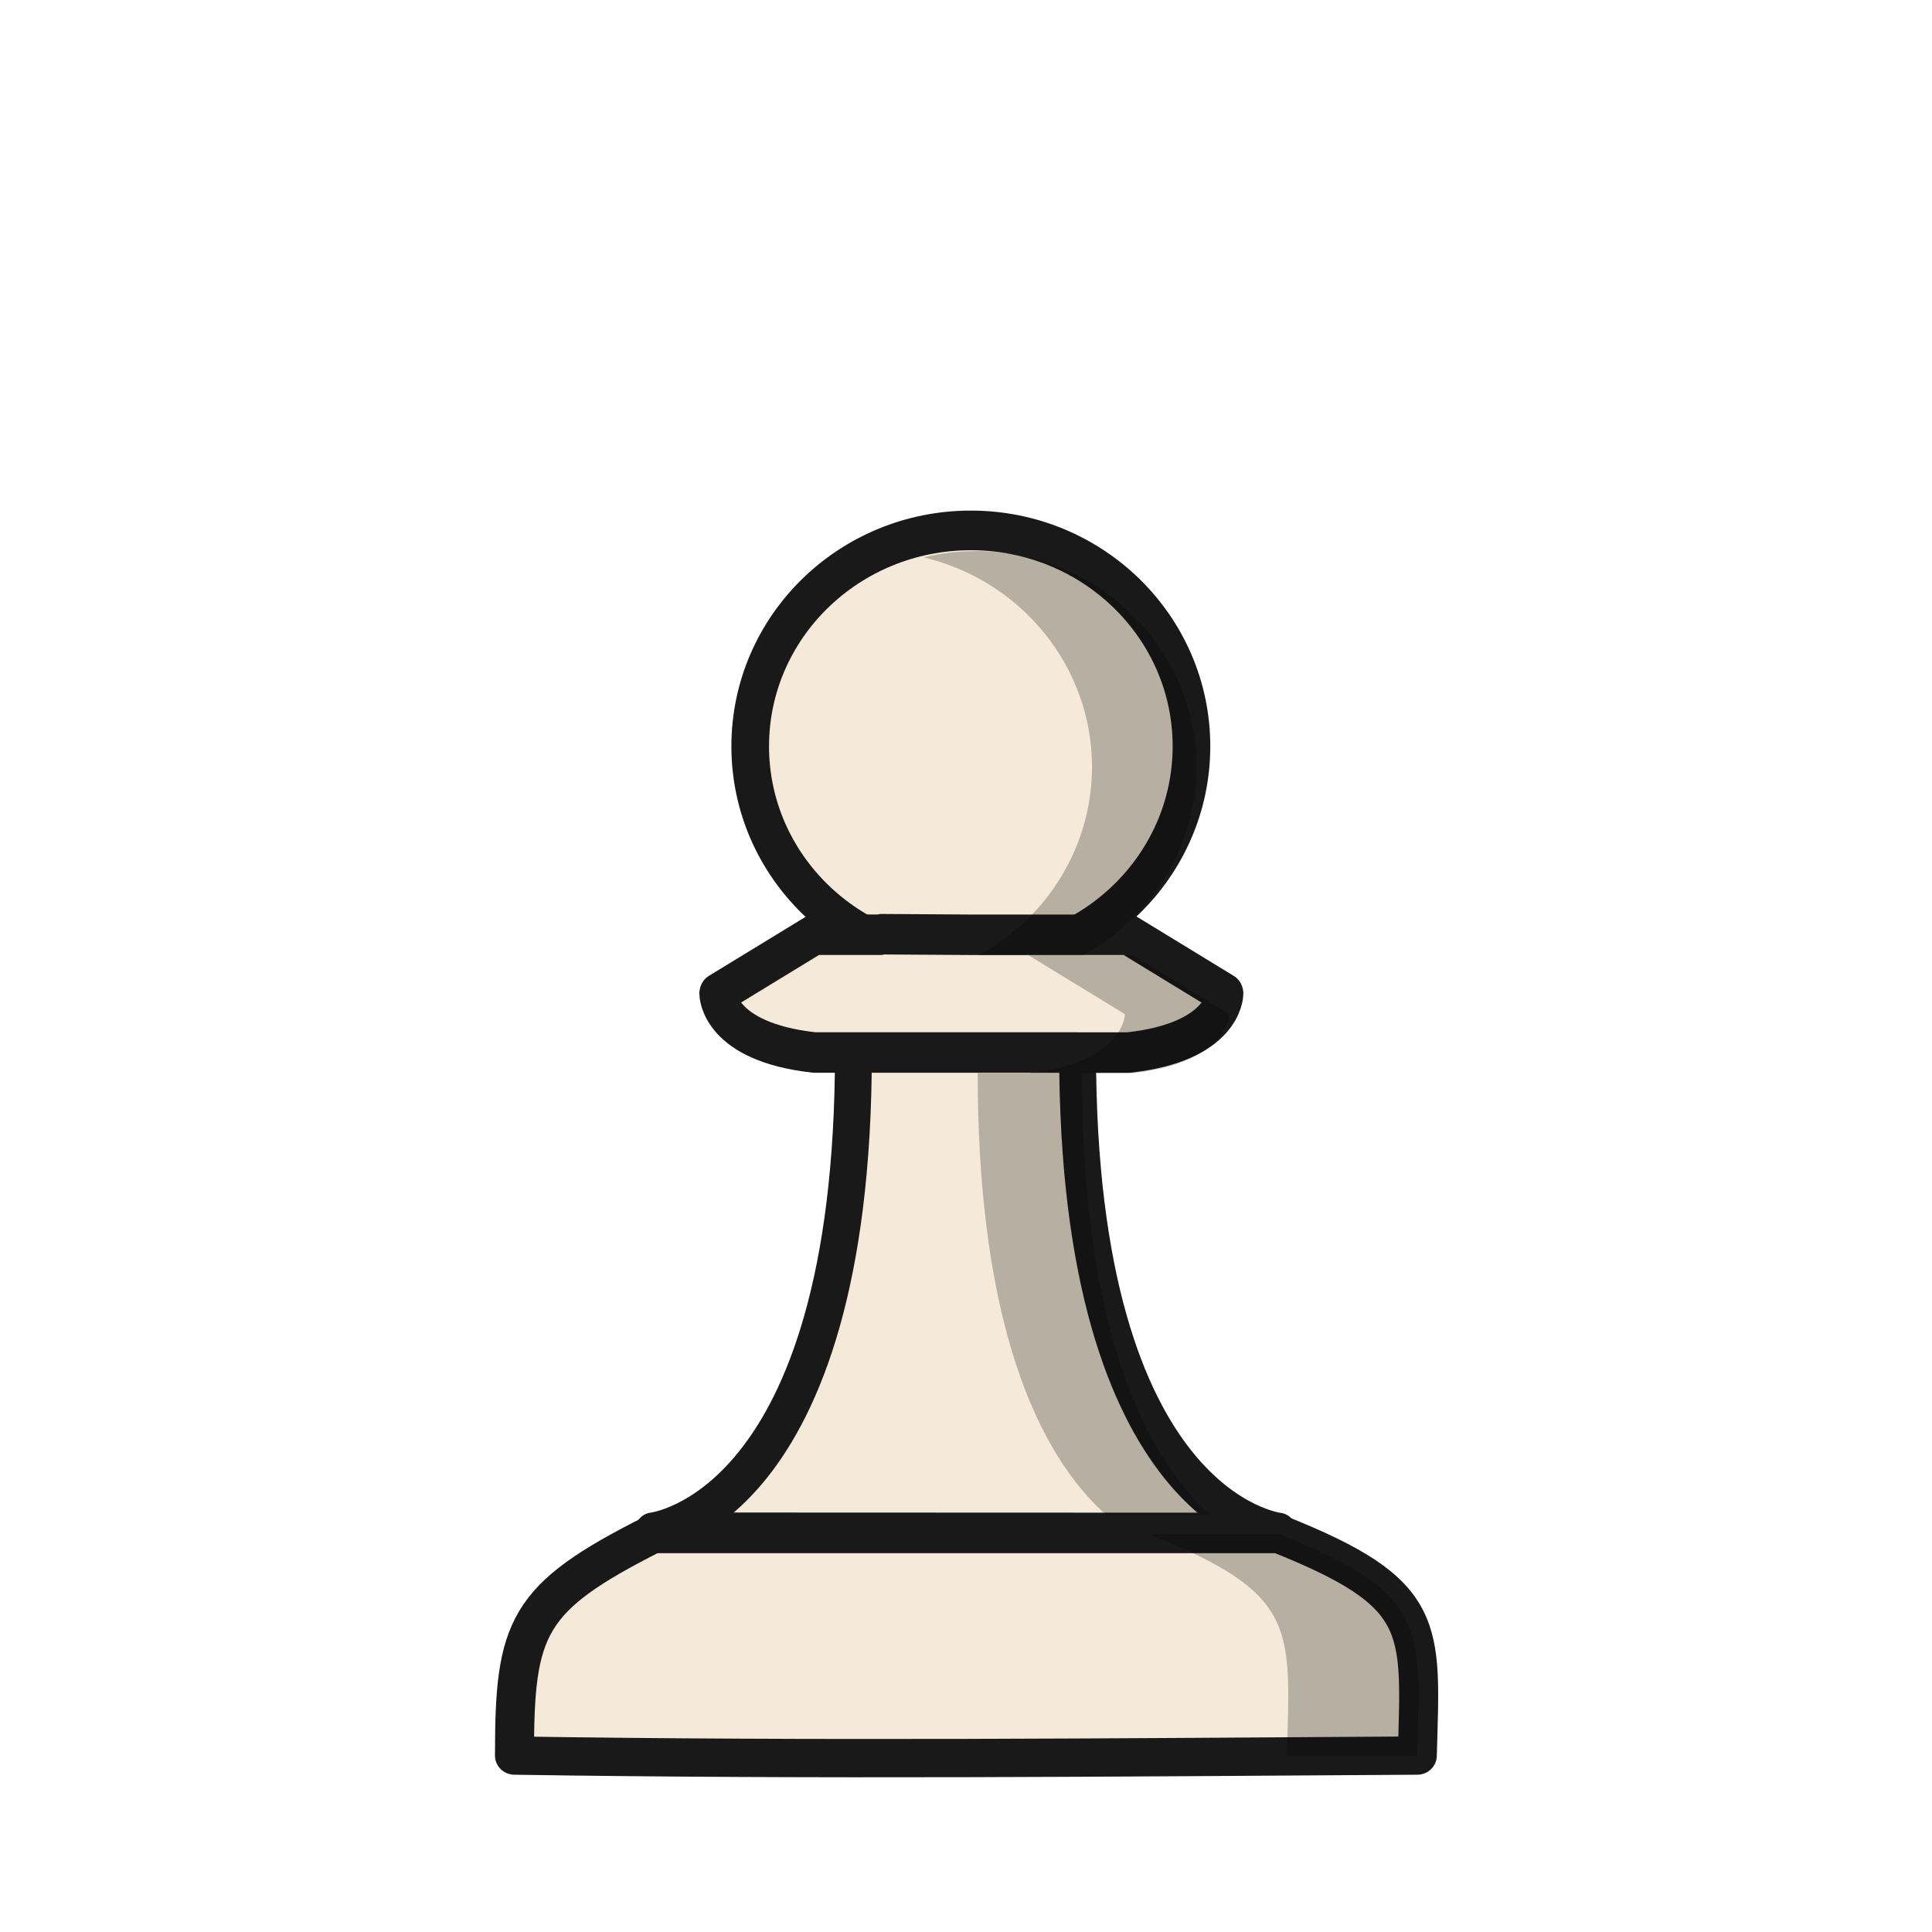
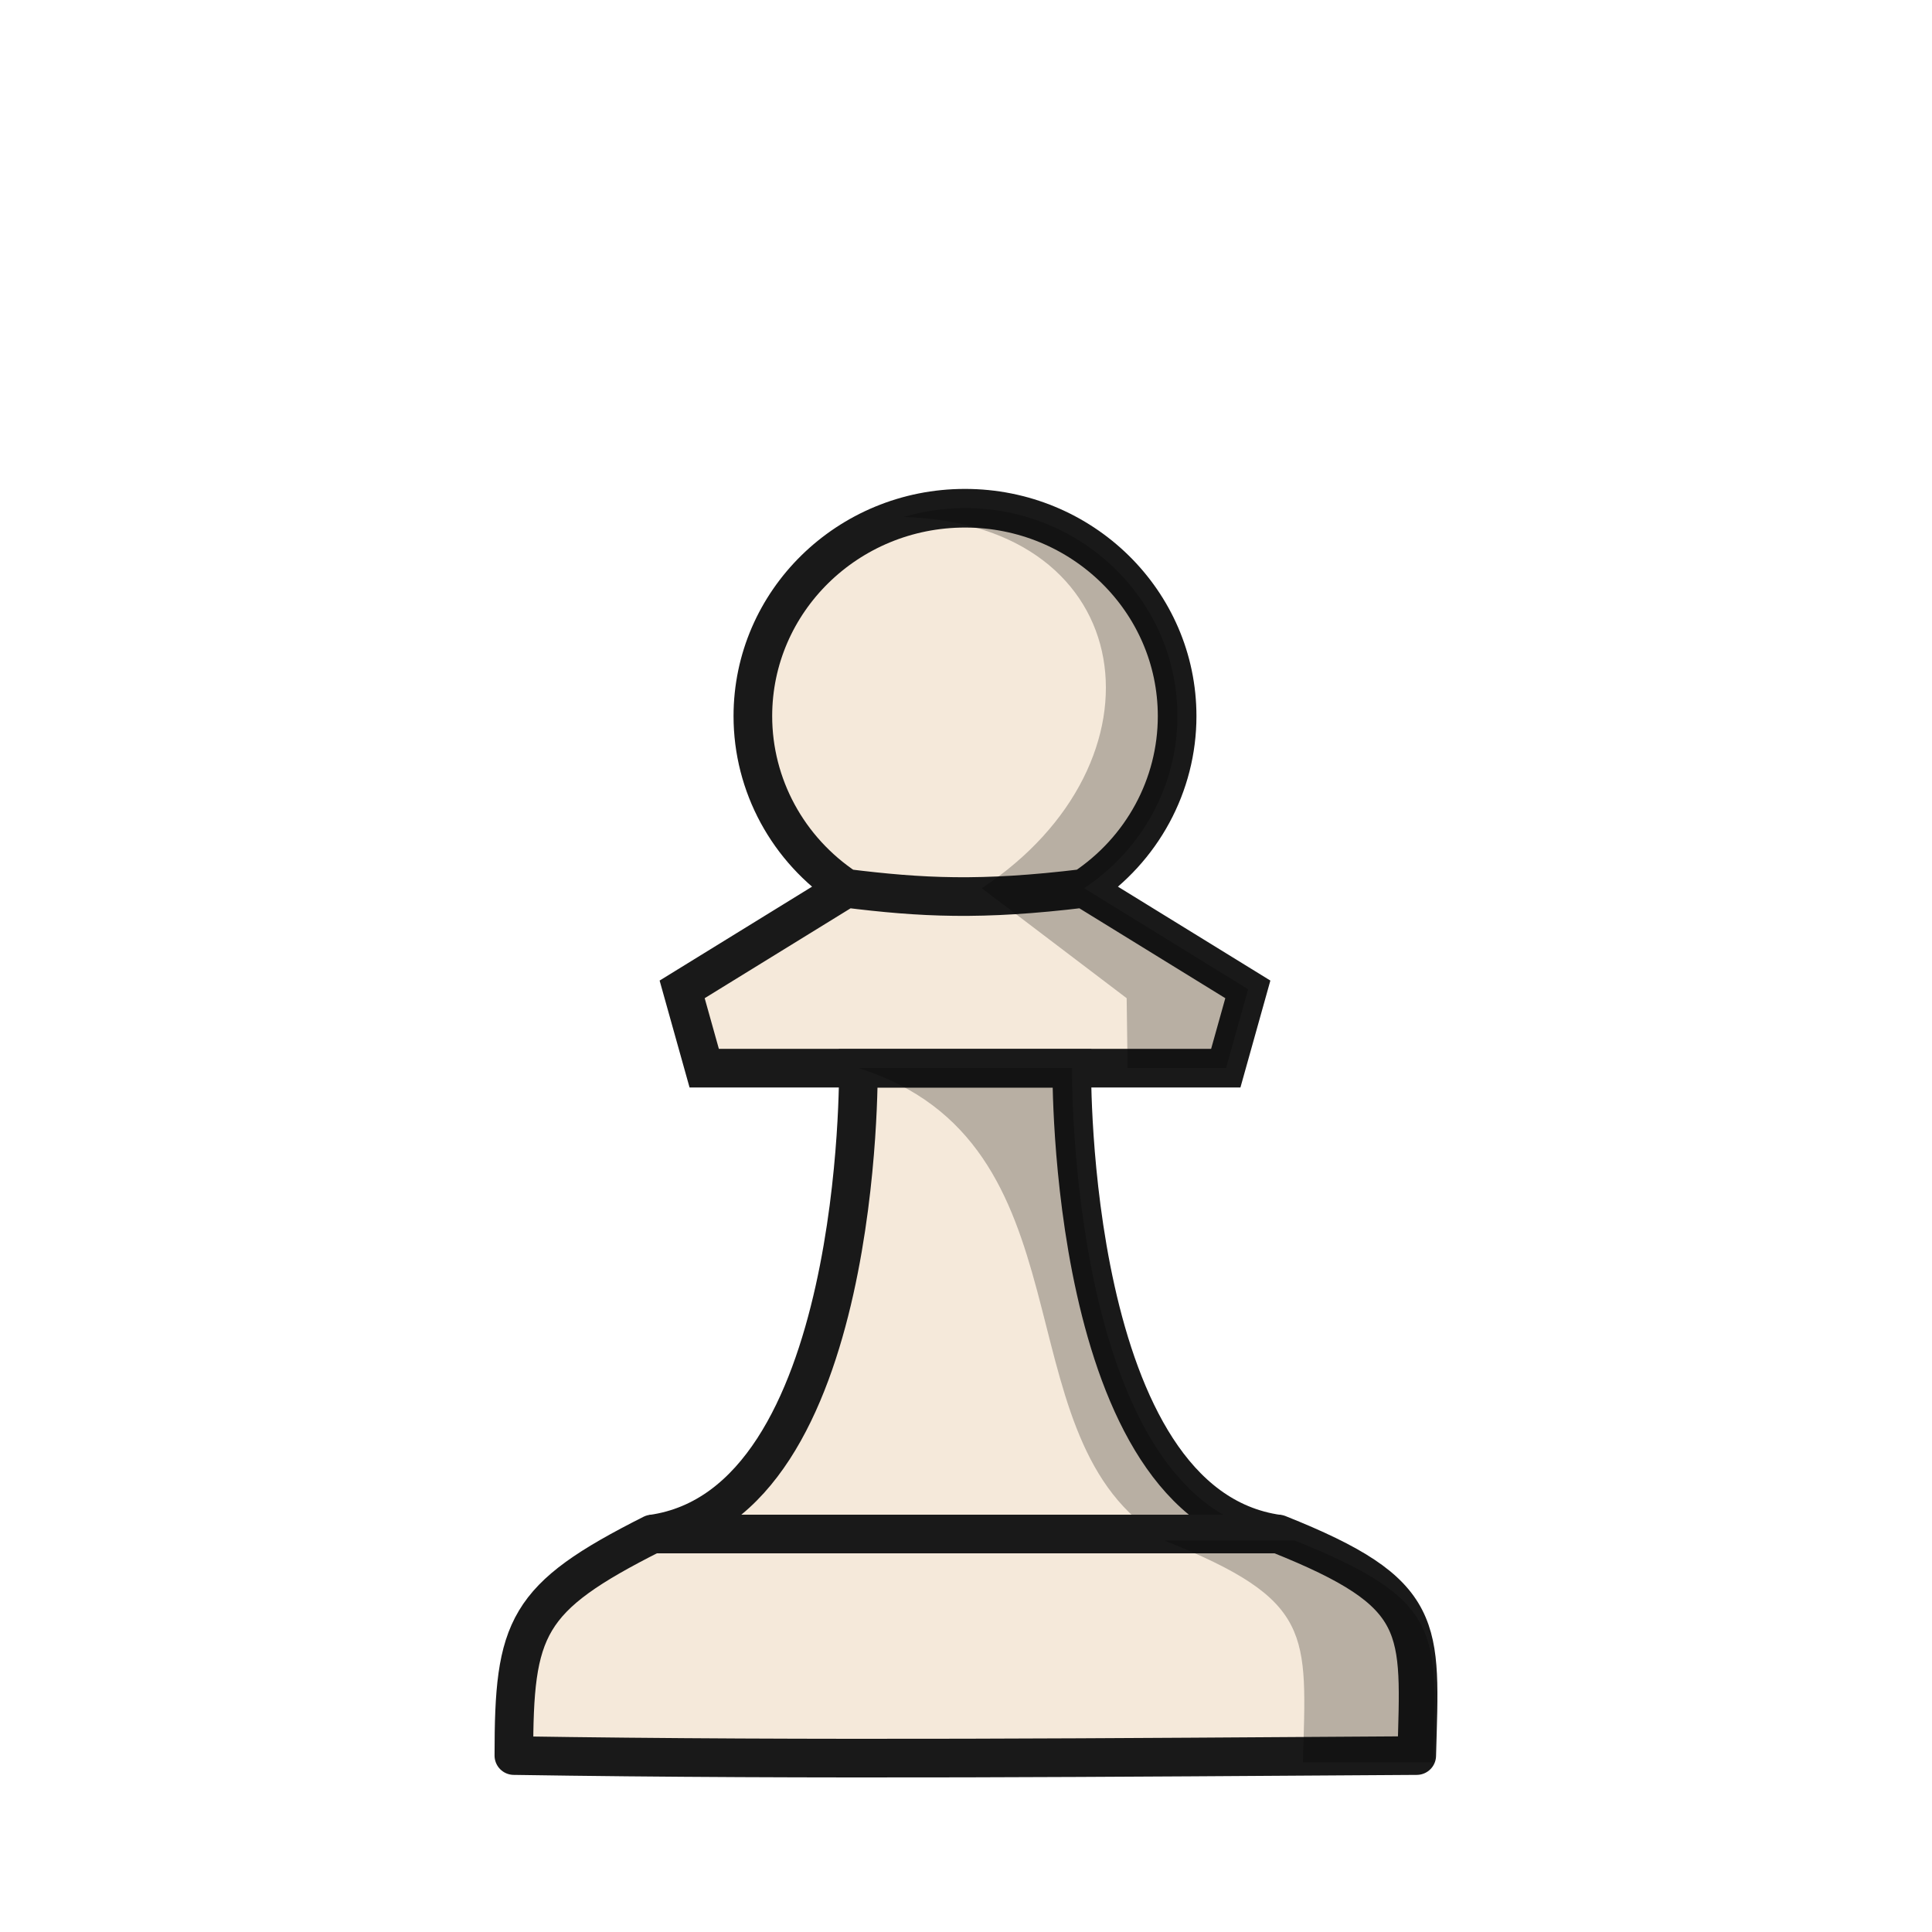
<svg xmlns="http://www.w3.org/2000/svg" width="50mm" height="50mm" clip-rule="evenodd" fill-rule="evenodd" image-rendering="optimizeQuality" shape-rendering="geometricPrecision" text-rendering="geometricPrecision" version="1.1" viewBox="0 0 50 50">
-   <g transform="matrix(1.019 0 0 1 390.4 596.14)" stroke-width=".991">
-     <g transform="matrix(1.0761 0 0 1.2046 -194.23 -323.32)" stroke-width=".87">
-       <g transform="matrix(1.1628 0 0 1.1144 -404.11 -63.069)" stroke-width=".764">
-         <ellipse cx="216.28" cy="-132.25" rx="4.478" ry="4.162" fill="#f5e9da" stroke="#191919" stroke-linecap="round" stroke-linejoin="round" stroke-opacity="1" stroke-width=".764" style="paint-order:normal" />
-       </g>
-       <path d="m-155.39-203.87h5.291m-4.626-2.541c-0.011 4e-3 -0.016 8e-3 -0.026 0.011h-1.565l-2.276 1.265s8e-3 1.037 2.276 1.265h0.925c0 9.853-4.738 10.318-4.738 10.318l14.774 5e-3s-4.745-0.469-4.745-10.322h1.201c2.267-0.228 2.276-1.265 2.276-1.265l-2.276-1.265h-3.709z" fill="#f5e9da" stroke="#191919" stroke-linejoin="round" stroke-opacity="1" stroke-width=".87" />
-     </g>
-     <g>
-       <path d="m-358.34-581.88a5.603 5.587 0 0 0-1.322 0.165 5.603 5.587 0 0 1 4.276 5.422 5.603 5.587 0 0 1-2.882 4.876h1.27l2.448 1.524s-9e-3 1.249-2.448 1.524h-1.292c0 11.869 5.106 12.434 5.106 12.434h2.649s-5.106-0.565-5.106-12.434h1.292c2.44-0.275 2.448-1.524 2.448-1.524l-2.448-1.524h-1.27a5.603 5.587 0 0 0 2.882-4.876 5.603 5.587 0 0 0-5.603-5.587z" opacity=".25" style="paint-order:normal" />
-       <path d="m-366.54-556.44c-3.221 1.656-3.514 2.408-3.514 5.734 7.643 0.122 15.286 0.048 22.929 0 0.088-3.345 0.29-4.186-3.515-5.734z" fill="#f5e9da" stroke="#191919" stroke-linejoin="round" stroke-opacity="1" stroke-width=".991" />
-       <path d="m-353.95-556.44c3.803 1.55 3.601 2.392 3.513 5.739 0 0 0.849-2e-3 3.306 0 0.088-3.348 0.29-4.189-3.513-5.739z" opacity=".25" />
-     </g>
+   <g transform="translate(384.98 597.66)">
+     <path d="m-363.08-574.67c1.943 0.24 3.481 0.325 6.149 0m3.674 4.654 0.571-2.039-4.245-2.615c1.51-1 2.415-2.67 2.415-4.456 0-2.972-2.458-5.381-5.49-5.381-3.032 3e-5 -5.49 2.409-5.49 5.381 0 1.786 0.905 3.456 2.415 4.456l-4.245 2.615 0.571 2.039h6.748z" fill="#f5e9da" stroke="#191919" />
+     <path transform="scale(.26458)" d="m-1371.1-2154.4s0.497 42.658-20.18 45.555h61.24c-20.677-2.896-20.18-45.555-20.18-45.555h-10.439z" fill="#f5e9da" stroke="#191919" stroke-width="3.78" />
+     <path d="m-360-584.51c-0.552 0-1.085 0.081-1.587 0.229 6.154 0.19 6.937 6.362 2.016 9.608l3.749 2.846 0.024 1.808 2.547-2e-5 0.572-2.039-4.245-2.615c1.51-1 2.415-2.67 2.415-4.456 0-2.972-2.458-5.381-5.49-5.381zm-2.762 14.491c6.105 1.934 3.653 9.396 7.689 12.053h3.175c-5.471-0.766-5.339-12.053-5.339-12.053z" opacity=".25" />
+     <path d="m-368.1-557.96c-3.283 1.656-3.581 2.408-3.581 5.734 7.789 0.122 15.577 0.048 23.366 0 0.09-3.345 0.296-4.186-3.582-5.734z" fill="#f5e9da" stroke="#191919" stroke-linejoin="round" />
+     <path d="m-354.84-557.79c3.876 1.55 3.67 2.392 3.58 5.739 0 0 0.865-2e-3 3.369 0 0.09-3.348 0.295-4.189-3.58-5.739z" opacity=".25" />
  </g>
</svg>
